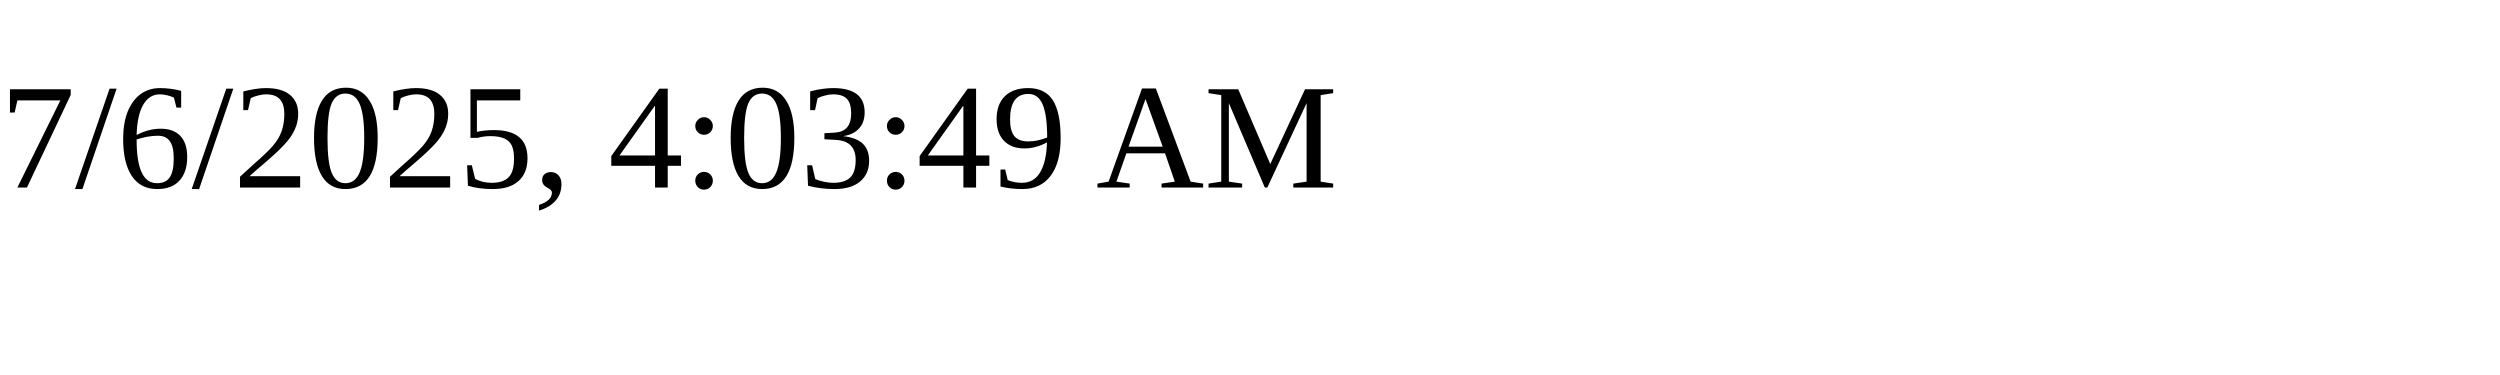
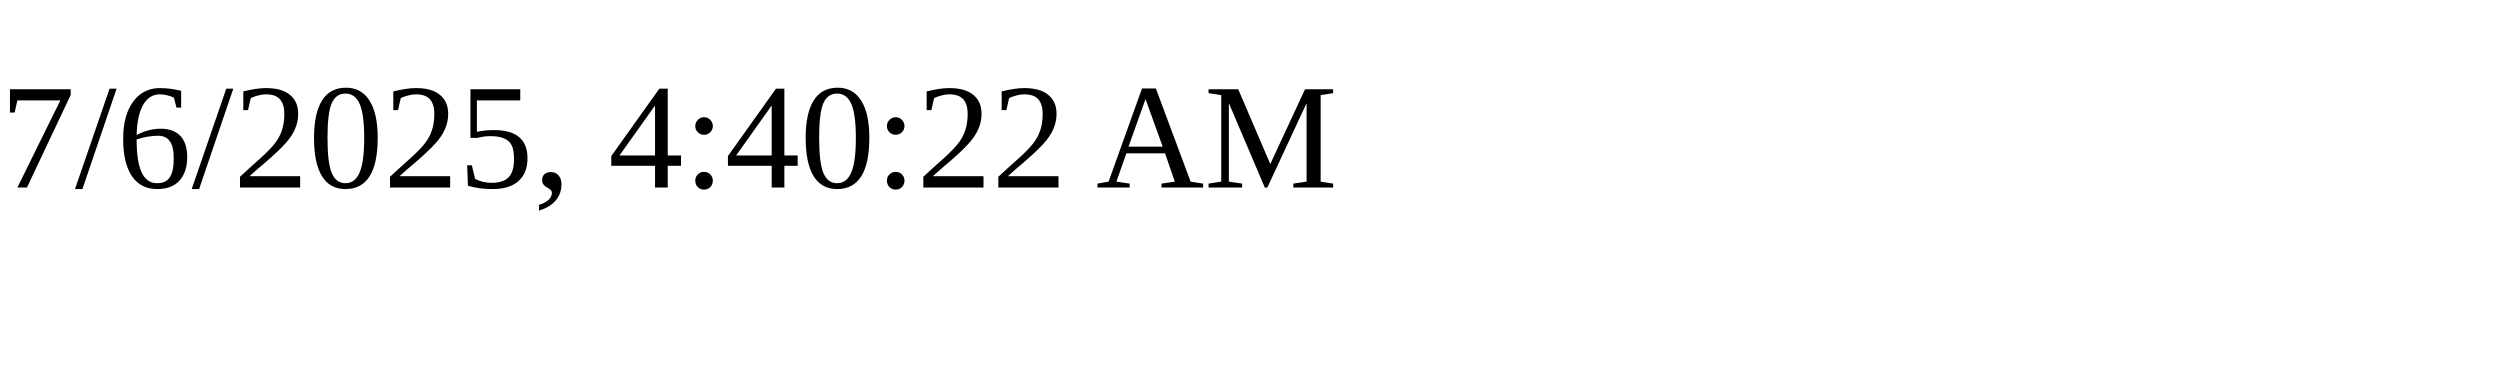
<svg xmlns="http://www.w3.org/2000/svg" height="30" width="200">
-   <text x="0" y="15">7/6/2025, 4:03:49 AM</text>
+   <text x="0" y="15">7/6/2025, 4:40:22 AM</text>
</svg>
